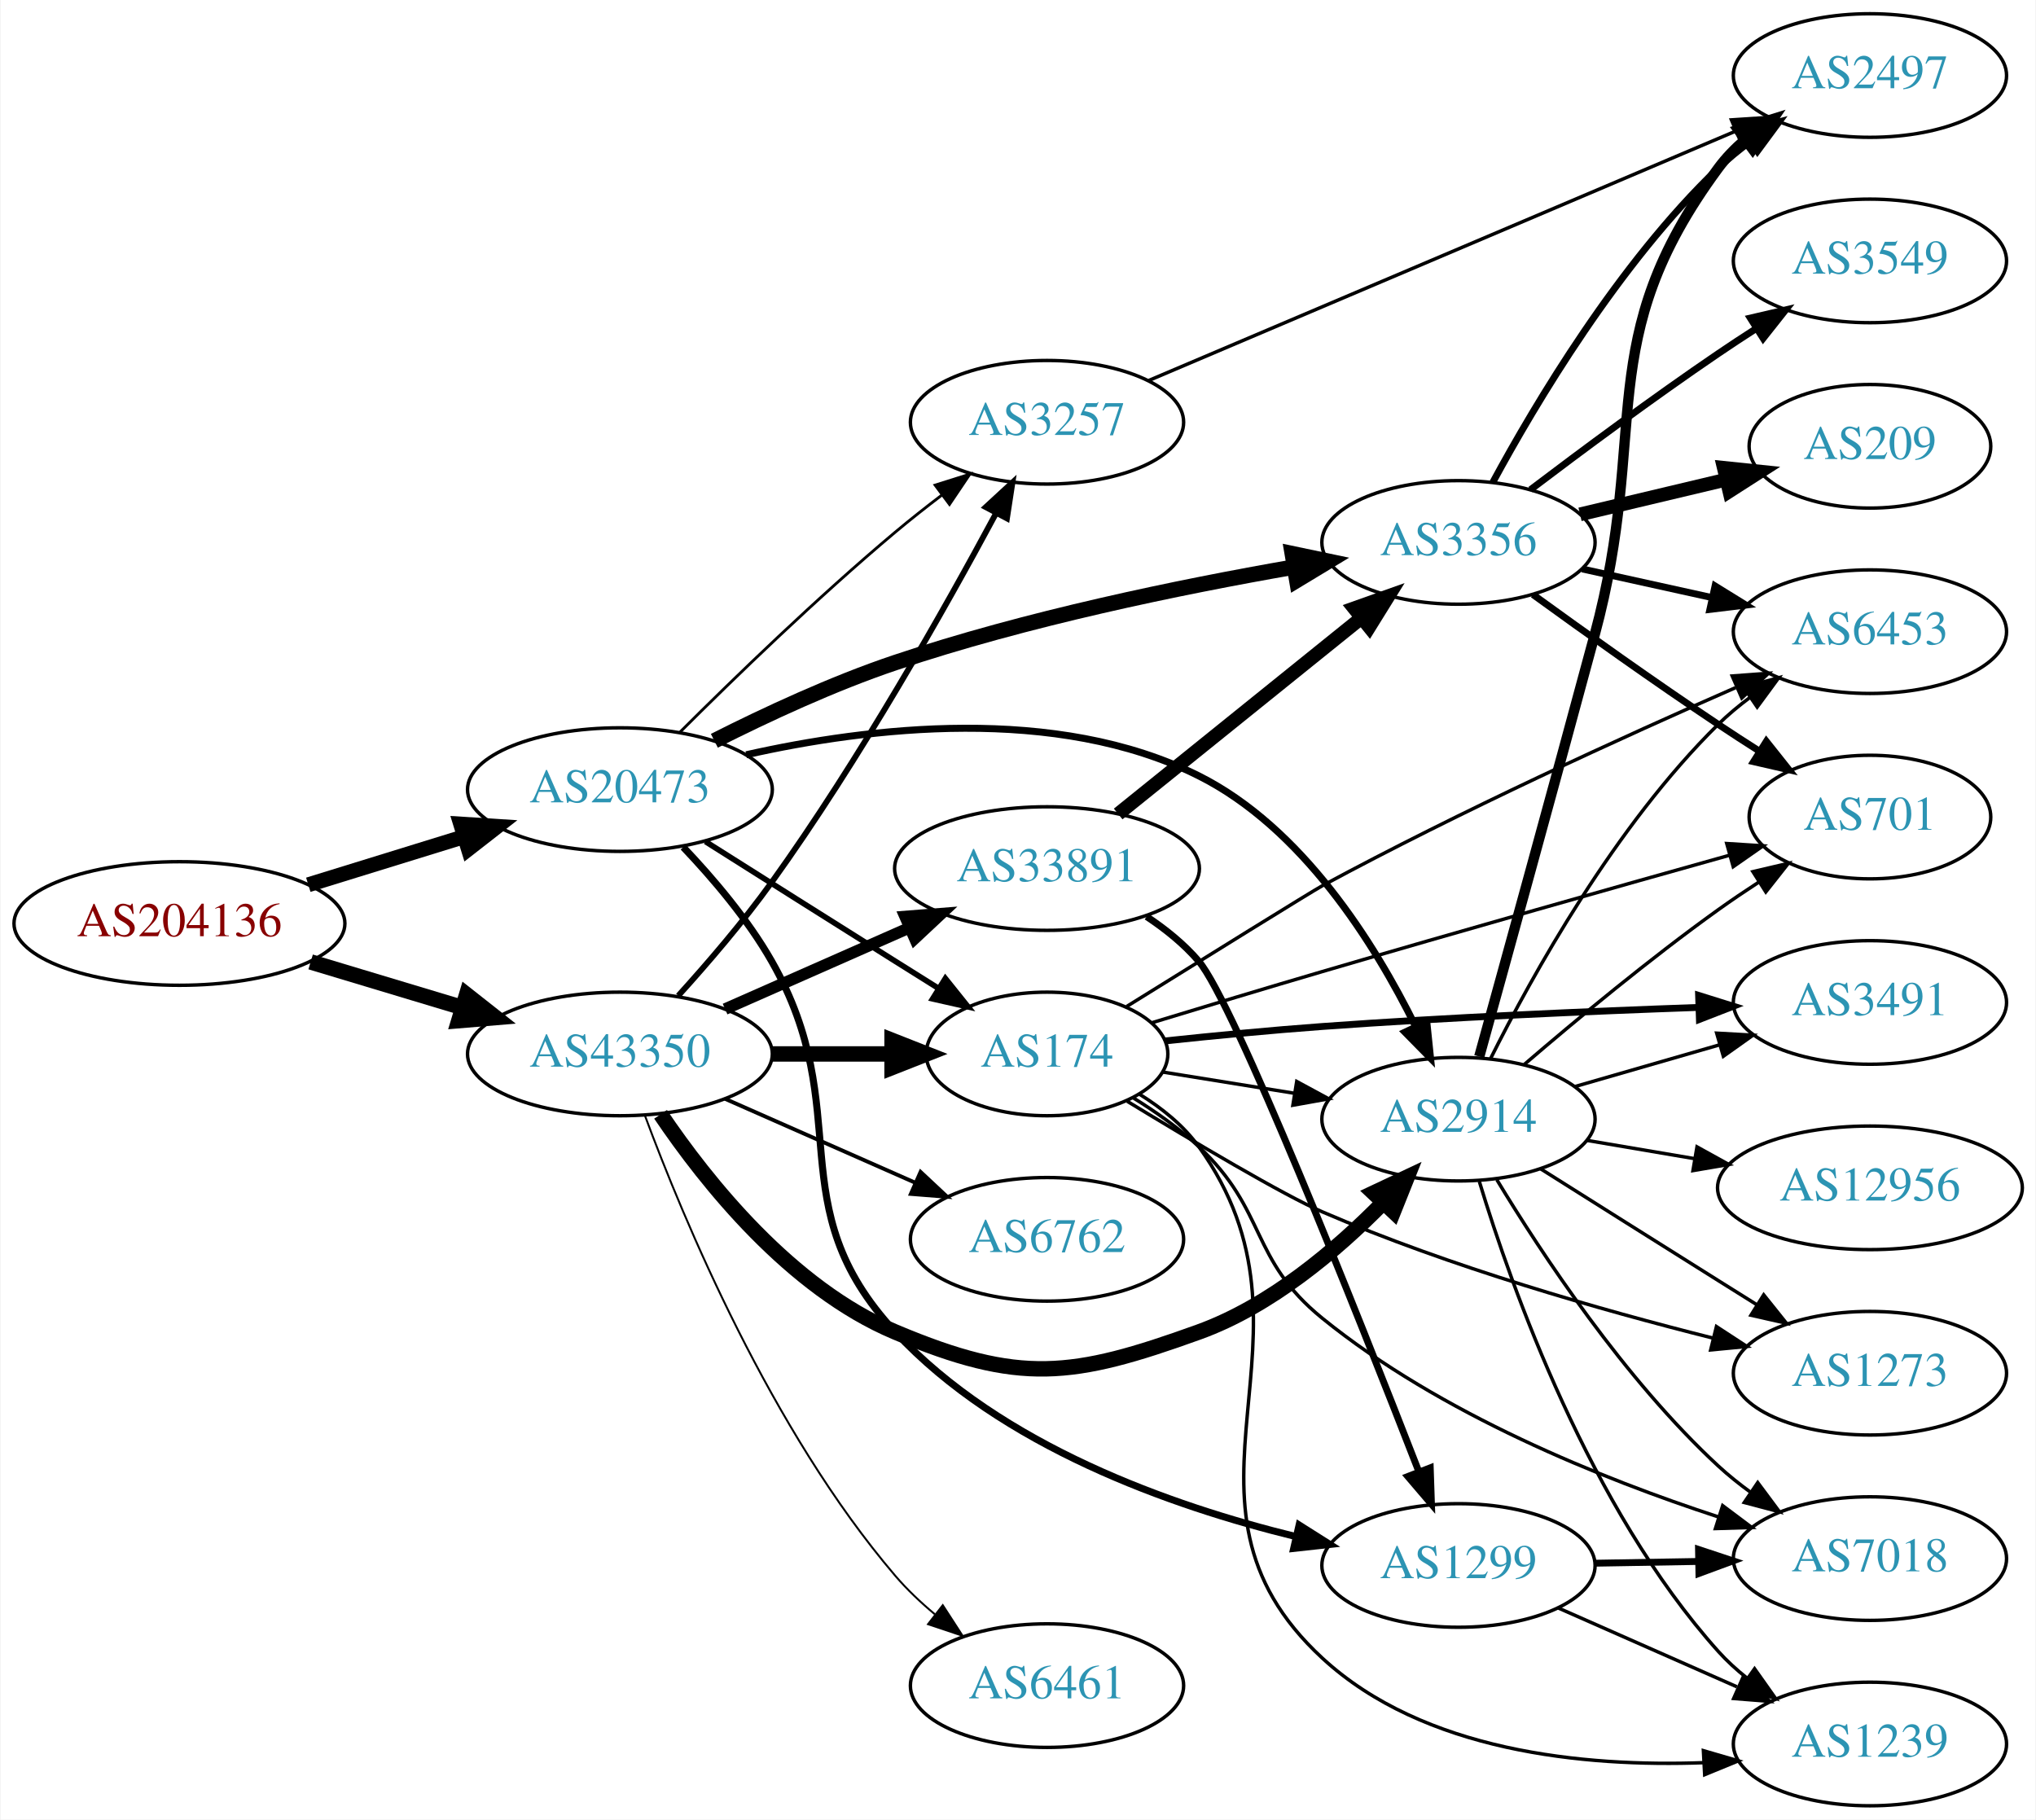
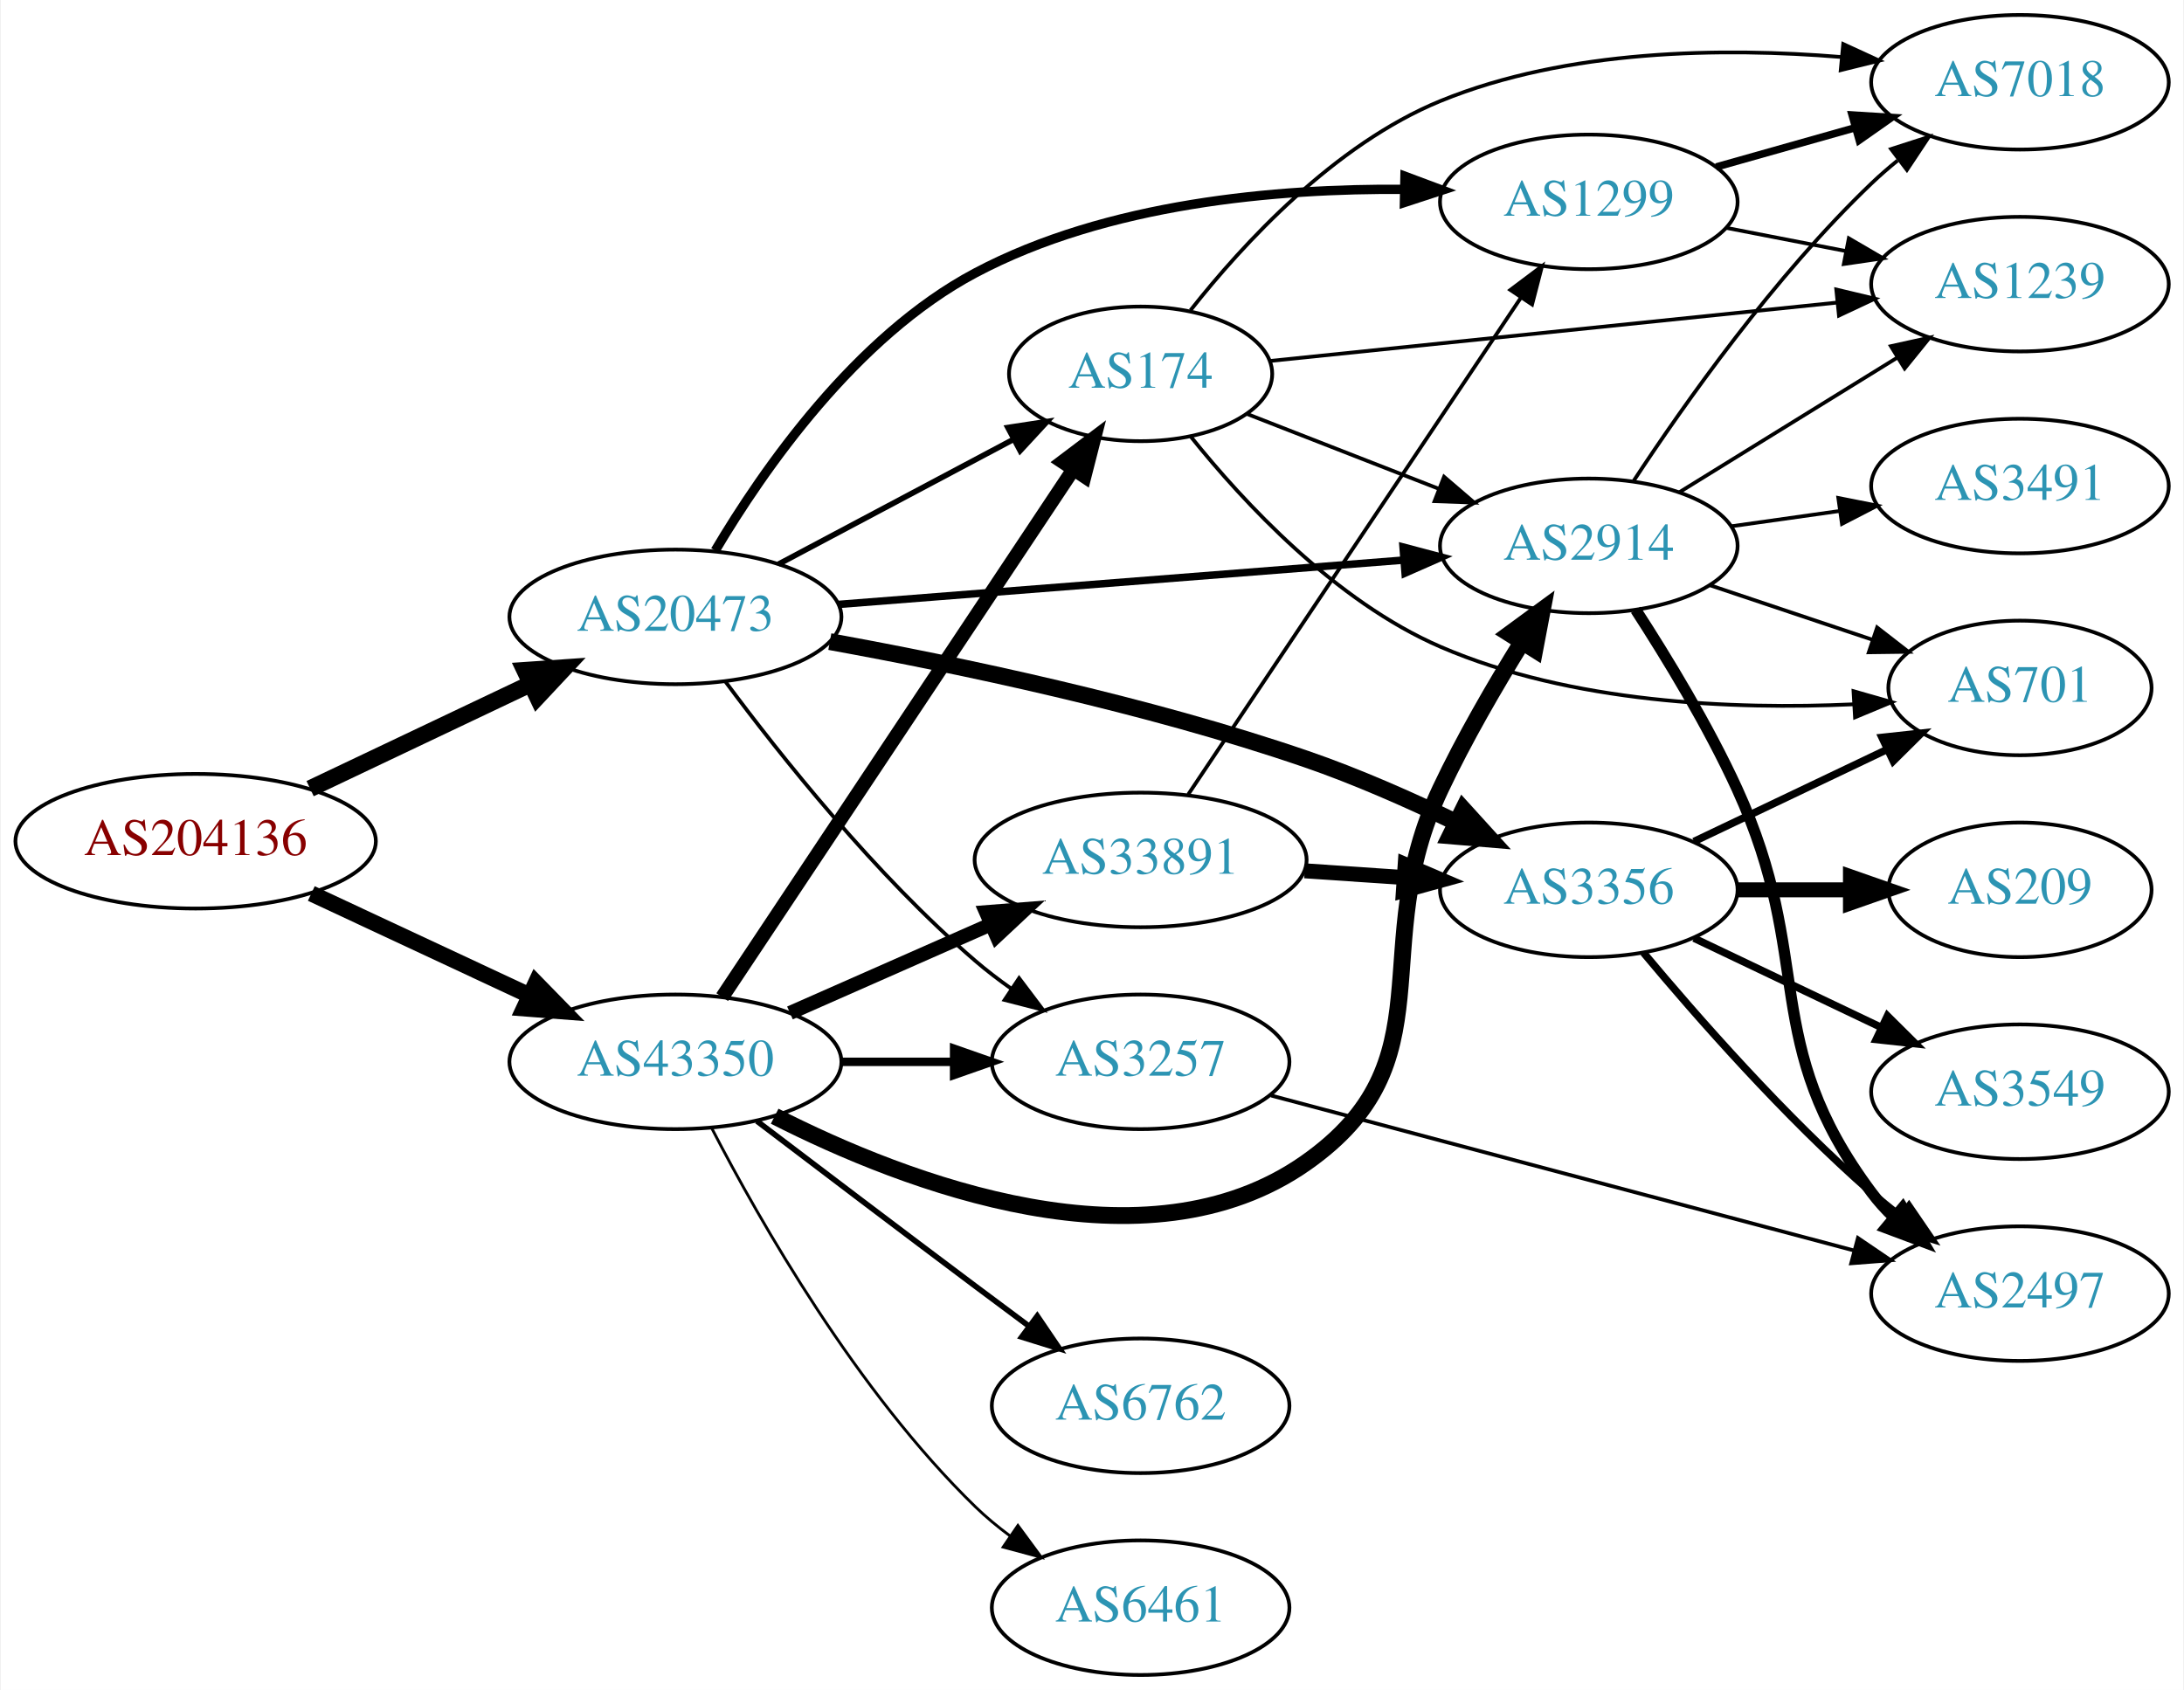
- <svg xmlns="http://www.w3.org/2000/svg" xmlns:xlink="http://www.w3.org/1999/xlink" width="593pt" height="530pt" viewBox="0.00 0.00 592.66 530.00">
-   <g id="graph0" class="graph" transform="scale(1 1) rotate(0) translate(4 526)">
-     <polygon fill="white" stroke="none" points="-4,4 -4,-526 588.661,-526 588.661,4 -4,4" />
+ <svg xmlns="http://www.w3.org/2000/svg" xmlns:xlink="http://www.w3.org/1999/xlink" width="584pt" height="452pt" viewBox="0.00 0.00 583.56 452.00">
+   <g id="graph0" class="graph" transform="scale(1 1) rotate(0) translate(4 448)">
+     <polygon fill="white" stroke="none" points="-4,4 -4,-448 579.562,-448 579.562,4 -4,4" />
    <g id="node1" class="node">
      <g id="a_node1">
        <a xlink:href="/asn/204136" xlink:title="AS204136 ~ SILENT-GHOST-AS [AT]">
-           <ellipse fill="#ffffff" stroke="black" cx="48.096" cy="-257" rx="48.192" ry="18" />
-           <text text-anchor="middle" x="48.096" y="-253.3" font-family="Times,serif" font-size="14.00" fill="#880000">AS204136</text>
+           <ellipse fill="#ffffff" stroke="black" cx="48.096" cy="-223" rx="48.192" ry="18" />
+           <text text-anchor="middle" x="48.096" y="-219.3" font-family="Times,serif" font-size="14.00" fill="#880000">AS204136</text>
        </a>
      </g>
    </g>
    <g id="node2" class="node">
      <g id="a_node2">
        <a xlink:href="/asn/20473" xlink:title="AS20473 ~ Choopa, LLC [US]">
-           <ellipse fill="#ffffff" stroke="black" cx="176.388" cy="-296" rx="44.393" ry="18" />
-           <text text-anchor="middle" x="176.388" y="-292.3" font-family="Times,serif" font-size="14.00" fill="#2c94b3">AS20473</text>
+           <ellipse fill="#ffffff" stroke="black" cx="176.388" cy="-283" rx="44.393" ry="18" />
+           <text text-anchor="middle" x="176.388" y="-279.3" font-family="Times,serif" font-size="14.00" fill="#2c94b3">AS20473</text>
        </a>
      </g>
    </g>
    <g id="edge1" class="edge">
-       <path fill="none" stroke="black" stroke-width="4.339" d="M85.625,-268.28C99.712,-272.631 115.962,-277.649 130.732,-282.21" />
-       <polygon fill="black" stroke="black" stroke-width="4.339" points="130.002,-285.958 140.677,-285.281 132.242,-278.703 130.002,-285.958" />
+       <path fill="none" stroke="black" stroke-width="4.5" d="M78.706,-237.067C96.294,-245.423 118.772,-256.102 137.627,-265.06" />
+       <polygon fill="black" stroke="black" stroke-width="4.5" points="136.11,-268.699 146.832,-269.434 139.49,-261.586 136.11,-268.699" />
    </g>
    <g id="node3" class="node">
      <g id="a_node3">
        <a xlink:href="/asn/43350" xlink:title="AS43350 ~ NForce Entertainment B.V. [NL]">
-           <ellipse fill="#ffffff" stroke="black" cx="176.388" cy="-219" rx="44.393" ry="18" />
-           <text text-anchor="middle" x="176.388" y="-215.3" font-family="Times,serif" font-size="14.00" fill="#2c94b3">AS43350</text>
+           <ellipse fill="#ffffff" stroke="black" cx="176.388" cy="-164" rx="44.393" ry="18" />
+           <text text-anchor="middle" x="176.388" y="-160.3" font-family="Times,serif" font-size="14.00" fill="#2c94b3">AS43350</text>
        </a>
      </g>
    </g>
    <g id="edge2" class="edge">
-       <path fill="none" stroke="black" stroke-width="4.5" d="M86.304,-245.804C100.138,-241.642 115.981,-236.875 130.435,-232.526" />
-       <polygon fill="black" stroke="black" stroke-width="4.5" points="131.735,-236.246 140.177,-229.595 129.466,-228.705 131.735,-236.246" />
+       <path fill="none" stroke="black" stroke-width="4.304" d="M79.025,-209.018C96.497,-200.855 118.712,-190.477 137.408,-181.743" />
+       <polygon fill="black" stroke="black" stroke-width="4.304" points="139.076,-185.121 146.542,-177.476 135.888,-178.296 139.076,-185.121" />
    </g>
    <g id="node4" class="node">
      <g id="a_node4">
-         <a xlink:href="/asn/2914" xlink:title="AS2914 ~ NTT America, Inc. [US]">
-           <ellipse fill="#ffffff" stroke="black" cx="420.622" cy="-200" rx="39.794" ry="18" />
-           <text text-anchor="middle" x="420.622" y="-196.3" font-family="Times,serif" font-size="14.00" fill="#2c94b3">AS2914</text>
+         <a xlink:href="/asn/1299" xlink:title="AS1299 ~ Telia Carrier [EU]">
+           <ellipse fill="#ffffff" stroke="black" cx="420.622" cy="-394" rx="39.794" ry="18" />
+           <text text-anchor="middle" x="420.622" y="-390.3" font-family="Times,serif" font-size="14.00" fill="#2c94b3">AS1299</text>
        </a>
      </g>
    </g>
    <g id="edge3" class="edge">
-       <path fill="none" stroke="black" stroke-width="2.045" d="M213.185,-306.146C248.636,-314.134 303.48,-320.807 344.976,-300 375.103,-284.893 396.18,-251.219 408.081,-227.122" />
-       <polygon fill="black" stroke="black" stroke-width="2.045" points="411.386,-228.32 412.477,-217.781 405.052,-225.339 411.386,-228.32" />
+       <path fill="none" stroke="black" stroke-width="2.5" d="M187.031,-300.726C199.822,-322.316 224.566,-358.003 256.584,-375 291.826,-393.709 337.289,-397.636 371.25,-397.355" />
+       <polygon fill="black" stroke="black" stroke-width="2.5" points="371.471,-400.851 381.396,-397.144 371.326,-393.852 371.471,-400.851" />
    </g>
    <g id="node5" class="node">
      <g id="a_node5">
        <a xlink:href="/asn/3356" xlink:title="AS3356 ~ Level 3 Parent, LLC [US]">
-           <ellipse fill="#ffffff" stroke="black" cx="420.622" cy="-368" rx="39.794" ry="18" />
-           <text text-anchor="middle" x="420.622" y="-364.3" font-family="Times,serif" font-size="14.00" fill="#2c94b3">AS3356</text>
+           <ellipse fill="#ffffff" stroke="black" cx="420.622" cy="-210" rx="39.794" ry="18" />
+           <text text-anchor="middle" x="420.622" y="-206.3" font-family="Times,serif" font-size="14.00" fill="#2c94b3">AS3356</text>
        </a>
      </g>
    </g>
    <g id="edge4" class="edge">
-       <path fill="none" stroke="black" stroke-width="4.5" d="M203.892,-310.22C218.99,-317.849 238.459,-326.908 256.584,-333 294.717,-345.817 339.49,-355.033 372.46,-360.78" />
-       <polygon fill="black" stroke="black" stroke-width="4.5" points="372.208,-364.731 382.726,-362.524 373.527,-356.967 372.208,-364.731" />
+       <path fill="none" stroke="black" stroke-width="4.5" d="M217.678,-276.386C252.053,-270.15 302.509,-259.58 344.976,-245 358.461,-240.37 372.753,-234.045 385.183,-228.044" />
+       <polygon fill="black" stroke="black" stroke-width="4.5" points="387.057,-231.509 394.281,-223.551 383.571,-224.448 387.057,-231.509" />
    </g>
    <g id="node6" class="node">
      <g id="a_node6">
-         <a xlink:href="/asn/174" xlink:title="AS174 ~ Cogent Communications [US]">
-           <ellipse fill="#ffffff" stroke="black" cx="300.78" cy="-219" rx="35.194" ry="18" />
-           <text text-anchor="middle" x="300.78" y="-215.3" font-family="Times,serif" font-size="14.00" fill="#2c94b3">AS174</text>
+         <a xlink:href="/asn/2914" xlink:title="AS2914 ~ NTT America, Inc. [US]">
+           <ellipse fill="#ffffff" stroke="black" cx="420.622" cy="-302" rx="39.794" ry="18" />
+           <text text-anchor="middle" x="420.622" y="-298.3" font-family="Times,serif" font-size="14.00" fill="#2c94b3">AS2914</text>
        </a>
      </g>
    </g>
    <g id="edge5" class="edge">
-       <path fill="none" stroke="black" stroke-width="1.636" d="M201.283,-280.875C216.988,-270.943 237.996,-257.677 256.584,-246 260.674,-243.43 264.986,-240.728 269.238,-238.066" />
-       <polygon fill="black" stroke="black" stroke-width="1.636" points="271.17,-240.986 277.793,-232.716 267.458,-235.051 271.17,-240.986" />
+       <path fill="none" stroke="black" stroke-width="2" d="M219.859,-286.331C262.066,-289.642 326.722,-294.713 370.971,-298.184" />
+       <polygon fill="black" stroke="black" stroke-width="2" points="370.955,-301.693 381.198,-298.986 371.502,-294.715 370.955,-301.693" />
    </g>
    <g id="node7" class="node">
      <g id="a_node7">
-         <a xlink:href="/asn/1299" xlink:title="AS1299 ~ Telia Carrier [EU]">
-           <ellipse fill="#ffffff" stroke="black" cx="420.622" cy="-70" rx="39.794" ry="18" />
-           <text text-anchor="middle" x="420.622" y="-66.3" font-family="Times,serif" font-size="14.00" fill="#2c94b3">AS1299</text>
+         <a xlink:href="/asn/174" xlink:title="AS174 ~ Cogent Communications [US]">
+           <ellipse fill="#ffffff" stroke="black" cx="300.78" cy="-348" rx="35.194" ry="18" />
+           <text text-anchor="middle" x="300.78" y="-344.3" font-family="Times,serif" font-size="14.00" fill="#2c94b3">AS174</text>
        </a>
      </g>
    </g>
    <g id="edge6" class="edge">
-       <path fill="none" stroke="black" stroke-width="2.045" d="M194.816,-279.243C203.53,-270.091 213.665,-258.165 220.584,-246 245.598,-202.02 222.143,-175.066 256.584,-138 287.401,-104.834 336.89,-87.307 373.27,-78.41" />
-       <polygon fill="black" stroke="black" stroke-width="2.045" points="374.203,-81.787 383.157,-76.124 372.626,-74.967 374.203,-81.787" />
+       <path fill="none" stroke="black" stroke-width="1.5" d="M203.945,-297.104C222.396,-306.903 247.111,-320.028 266.82,-330.496" />
+       <polygon fill="black" stroke="black" stroke-width="1.5" points="265.29,-333.646 275.763,-335.245 268.573,-327.464 265.29,-333.646" />
    </g>
    <g id="node8" class="node">
      <g id="a_node8">
        <a xlink:href="/asn/3257" xlink:title="AS3257 ~ GTT [DE]">
-           <ellipse fill="#ffffff" stroke="black" cx="300.78" cy="-403" rx="39.794" ry="18" />
-           <text text-anchor="middle" x="300.78" y="-399.3" font-family="Times,serif" font-size="14.00" fill="#2c94b3">AS3257</text>
+           <ellipse fill="#ffffff" stroke="black" cx="300.78" cy="-164" rx="39.794" ry="18" />
+           <text text-anchor="middle" x="300.78" y="-160.3" font-family="Times,serif" font-size="14.00" fill="#2c94b3">AS3257</text>
        </a>
      </g>
    </g>
    <g id="edge7" class="edge">
-       <path fill="none" stroke="black" stroke-width="0.818" d="M193.839,-312.702C209.492,-328.319 233.95,-352.017 256.584,-371 260.874,-374.598 265.526,-378.268 270.135,-381.777" />
-       <polygon fill="black" stroke="black" stroke-width="0.818" points="268.189,-384.693 278.296,-387.872 272.378,-379.084 268.189,-384.693" />
-     </g>
-     <g id="edge33" class="edge">
-       <path fill="none" stroke="black" stroke-width="4.5" d="M188.232,-201.41C201.54,-181.695 226.13,-150.816 256.584,-138 292.793,-122.762 308.026,-124.656 344.976,-138 365.832,-145.532 384.975,-161.709 398.653,-175.65" />
-       <polygon fill="black" stroke="black" stroke-width="4.5" points="395.943,-178.516 405.666,-183.096 401.676,-173.117 395.943,-178.516" />
-     </g>
-     <g id="edge31" class="edge">
-       <path fill="none" stroke="black" stroke-width="4.5" d="M220.883,-219C232.141,-219 244.273,-219 255.566,-219" />
-       <polygon fill="black" stroke="black" stroke-width="4.5" points="255.654,-222.938 265.654,-219 255.654,-215.063 255.654,-222.938" />
-     </g>
-     <g id="edge35" class="edge">
-       <path fill="none" stroke="black" stroke-width="1.688" d="M193.376,-235.958C201.888,-245.357 212.282,-257.449 220.584,-269 246.118,-304.529 271.032,-348.718 285.897,-376.4" />
-       <polygon fill="black" stroke="black" stroke-width="1.688" points="282.932,-378.279 290.72,-385.462 289.111,-374.99 282.932,-378.279" />
-     </g>
-     <g id="node19" class="node">
-       <g id="a_node19">
+       <path fill="none" stroke="black" d="M189.765,-265.685C204.313,-246.09 229.878,-213.924 256.584,-191 259.593,-188.417 262.873,-185.91 266.238,-183.533" />
+       <polygon fill="black" stroke="black" points="268.284,-186.375 274.666,-177.918 264.404,-180.549 268.284,-186.375" />
+     </g>
+     <g id="edge23" class="edge">
+       <path fill="none" stroke="black" stroke-width="4.5" d="M202.925,-149.456C238.162,-131.533 302.179,-106.921 344.976,-137 383.622,-164.162 360.814,-194.282 380.976,-237 387.255,-250.303 395.44,-264.413 402.661,-276.075" />
+       <polygon fill="black" stroke="black" stroke-width="4.5" points="399.525,-278.483 408.19,-284.84 406.186,-274.282 399.525,-278.483" />
+     </g>
+     <g id="edge27" class="edge">
+       <path fill="none" stroke="black" stroke-width="3.75" d="M188.902,-181.31C210.553,-213.859 257.422,-284.322 282.737,-322.378" />
+       <polygon fill="black" stroke="black" stroke-width="3.75" points="279.932,-324.482 288.385,-330.87 285.761,-320.605 279.932,-324.482" />
+     </g>
+     <g id="edge25" class="edge">
+       <path fill="none" stroke="black" stroke-width="2.25" d="M220.883,-164C230.572,-164 240.909,-164 250.802,-164" />
+       <polygon fill="black" stroke="black" stroke-width="2.25" points="250.904,-167.5 260.904,-164 250.904,-160.5 250.904,-167.5" />
+     </g>
+     <g id="node16" class="node">
+       <g id="a_node16">
        <a xlink:href="/asn/6461" xlink:title="AS6461 ~ Zayo Bandwidth [US]">
-           <ellipse fill="#ffffff" stroke="black" cx="300.78" cy="-35" rx="39.794" ry="18" />
-           <text text-anchor="middle" x="300.78" y="-31.3" font-family="Times,serif" font-size="14.00" fill="#2c94b3">AS6461</text>
-         </a>
-       </g>
-     </g>
-     <g id="edge30" class="edge">
-       <path fill="none" stroke="black" stroke-width="0.562" d="M183.671,-201.048C194.847,-170.915 220.45,-109.315 256.584,-67 259.981,-63.021 263.963,-59.25 268.109,-55.787" />
-       <polygon fill="black" stroke="black" stroke-width="0.562" points="270.417,-58.426 276.175,-49.533 266.128,-52.894 270.417,-58.426" />
-     </g>
-     <g id="node20" class="node">
-       <g id="a_node20">
+           <ellipse fill="#ffffff" stroke="black" cx="300.78" cy="-18" rx="39.794" ry="18" />
+           <text text-anchor="middle" x="300.78" y="-14.3" font-family="Times,serif" font-size="14.00" fill="#2c94b3">AS6461</text>
+         </a>
+       </g>
+     </g>
+     <g id="edge24" class="edge">
+       <path fill="none" stroke="black" stroke-width="0.75" d="M186.141,-146.164C198.991,-121.292 224.905,-75.786 256.584,-45 259.428,-42.236 262.601,-39.612 265.9,-37.163" />
+       <polygon fill="black" stroke="black" stroke-width="0.75" points="267.966,-39.991 274.248,-31.459 264.017,-34.212 267.966,-39.991" />
+     </g>
+     <g id="node17" class="node">
+       <g id="a_node17">
+         <a xlink:href="/asn/6762" xlink:title="AS6762 ~ TELECOM ITALIA SPARKLE S.p.A. [IT]">
+           <ellipse fill="#ffffff" stroke="black" cx="300.78" cy="-72" rx="39.794" ry="18" />
+           <text text-anchor="middle" x="300.78" y="-68.3" font-family="Times,serif" font-size="14.00" fill="#2c94b3">AS6762</text>
+         </a>
+       </g>
+     </g>
+     <g id="edge26" class="edge">
+       <path fill="none" stroke="black" stroke-width="1.5" d="M198.184,-148.148C214.131,-136.016 236.704,-118.893 256.584,-104 261.159,-100.573 266.017,-96.953 270.762,-93.43" />
+       <polygon fill="black" stroke="black" stroke-width="1.5" points="273.143,-96.022 279.093,-87.255 268.975,-90.398 273.143,-96.022" />
+     </g>
+     <g id="node18" class="node">
+       <g id="a_node18">
        <a xlink:href="/asn/33891" xlink:title="AS33891 ~ CORE-BACKBONE GMBH GLOBAL NETWORK [DE]">
-           <ellipse fill="#ffffff" stroke="black" cx="300.78" cy="-273" rx="44.393" ry="18" />
-           <text text-anchor="middle" x="300.78" y="-269.3" font-family="Times,serif" font-size="14.00" fill="#2c94b3">AS33891</text>
-         </a>
-       </g>
-     </g>
-     <g id="edge32" class="edge">
-       <path fill="none" stroke="black" stroke-width="3.375" d="M207.015,-232.072C223.132,-239.183 243.272,-248.069 260.664,-255.742" />
-       <polygon fill="black" stroke="black" stroke-width="3.375" points="259.439,-259.027 270.001,-259.861 262.264,-252.622 259.439,-259.027" />
-     </g>
-     <g id="node21" class="node">
-       <g id="a_node21">
-         <a xlink:href="/asn/6762" xlink:title="AS6762 ~ TELECOM ITALIA SPARKLE S.p.A. [IT]">
-           <ellipse fill="#ffffff" stroke="black" cx="300.78" cy="-165" rx="39.794" ry="18" />
-           <text text-anchor="middle" x="300.78" y="-161.3" font-family="Times,serif" font-size="14.00" fill="#2c94b3">AS6762</text>
-         </a>
-       </g>
-     </g>
-     <g id="edge34" class="edge">
-       <path fill="none" stroke="black" stroke-width="1.125" d="M207.015,-205.928C223.61,-198.607 244.469,-189.403 262.203,-181.579" />
-       <polygon fill="black" stroke="black" stroke-width="1.125" points="263.95,-184.634 271.686,-177.395 261.124,-178.23 263.95,-184.634" />
+           <ellipse fill="#ffffff" stroke="black" cx="300.78" cy="-218" rx="44.393" ry="18" />
+           <text text-anchor="middle" x="300.78" y="-214.3" font-family="Times,serif" font-size="14.00" fill="#2c94b3">AS33891</text>
+         </a>
+       </g>
+     </g>
+     <g id="edge28" class="edge">
+       <path fill="none" stroke="black" stroke-width="3.75" d="M207.015,-177.072C223.132,-184.183 243.272,-193.069 260.664,-200.742" />
+       <polygon fill="black" stroke="black" stroke-width="3.75" points="259.439,-204.027 270.001,-204.861 262.264,-197.622 259.439,-204.027" />
+     </g>
+     <g id="node13" class="node">
+       <g id="a_node13">
+         <a xlink:href="/asn/1239" xlink:title="AS1239 ~ Sprint [US]">
+           <ellipse fill="#ffffff" stroke="black" cx="535.915" cy="-372" rx="39.794" ry="18" />
+           <text text-anchor="middle" x="535.915" y="-368.3" font-family="Times,serif" font-size="14.00" fill="#2c94b3">AS1239</text>
+         </a>
+       </g>
+     </g>
+     <g id="edge18" class="edge">
+       <path fill="none" stroke="black" d="M457.469,-387.039C467.589,-385.074 478.738,-382.909 489.347,-380.849" />
+       <polygon fill="black" stroke="black" points="490.152,-384.258 499.302,-378.916 488.818,-377.386 490.152,-384.258" />
+     </g>
+     <g id="node15" class="node">
+       <g id="a_node15">
+         <a xlink:href="/asn/7018" xlink:title="AS7018 ~ AT&amp;T Services, Inc. [US]">
+           <ellipse fill="#ffffff" stroke="black" cx="535.915" cy="-426" rx="39.794" ry="18" />
+           <text text-anchor="middle" x="535.915" y="-422.3" font-family="Times,serif" font-size="14.00" fill="#2c94b3">AS7018</text>
+         </a>
+       </g>
+     </g>
+     <g id="edge17" class="edge">
+       <path fill="none" stroke="black" stroke-width="2" d="M454.696,-403.342C466.343,-406.631 479.608,-410.378 491.951,-413.865" />
+       <polygon fill="black" stroke="black" stroke-width="2" points="491.03,-417.241 501.604,-416.591 492.932,-410.505 491.03,-417.241" />
+     </g>
+     <g id="node9" class="node">
+       <g id="a_node9">
+         <a xlink:href="/asn/701" xlink:title="AS701 ~ UUNET [US]">
+           <ellipse fill="#ffffff" stroke="black" cx="535.915" cy="-264" rx="35.194" ry="18" />
+           <text text-anchor="middle" x="535.915" y="-260.3" font-family="Times,serif" font-size="14.00" fill="#2c94b3">AS701</text>
+         </a>
+       </g>
+     </g>
+     <g id="edge8" class="edge">
+       <path fill="none" stroke="black" stroke-width="2" d="M448.759,-222.934C464.19,-230.29 483.676,-239.577 500.211,-247.459" />
+       <polygon fill="black" stroke="black" stroke-width="2" points="499.02,-250.768 509.553,-251.911 502.032,-244.449 499.02,-250.768" />
+     </g>
+     <g id="node10" class="node">
+       <g id="a_node10">
+         <a xlink:href="/asn/209" xlink:title="AS209 ~ CenturyLink Communications, LLC [US]">
+           <ellipse fill="#ffffff" stroke="black" cx="535.915" cy="-210" rx="35.194" ry="18" />
+           <text text-anchor="middle" x="535.915" y="-206.3" font-family="Times,serif" font-size="14.00" fill="#2c94b3">AS209</text>
+         </a>
+       </g>
+     </g>
+     <g id="edge9" class="edge">
+       <path fill="none" stroke="black" stroke-width="4" d="M460.294,-210C470,-210 480.491,-210 490.453,-210" />
+       <polygon fill="black" stroke="black" stroke-width="4" points="490.59,-213.5 500.59,-210 490.59,-206.5 490.59,-213.5" />
    </g>
    <g id="node11" class="node">
      <g id="a_node11">
-         <a xlink:href="/asn/6453" xlink:title="AS6453 ~ TATA COMMUNICATIONS (AMERICA) INC [US]">
-           <ellipse fill="#ffffff" stroke="black" cx="540.465" cy="-342" rx="39.794" ry="18" />
-           <text text-anchor="middle" x="540.465" y="-338.3" font-family="Times,serif" font-size="14.00" fill="#2c94b3">AS6453</text>
-         </a>
-       </g>
-     </g>
-     <g id="edge19" class="edge">
-       <path fill="none" stroke="black" d="M429.977,-217.657C442.042,-241.797 466.224,-285.465 496.269,-315 499.097,-317.78 502.26,-320.415 505.553,-322.87" />
-       <polygon fill="black" stroke="black" points="503.665,-325.818 513.893,-328.582 507.62,-320.043 503.665,-325.818" />
+         <a xlink:href="/asn/3549" xlink:title="AS3549 ~ Level 3 Parent, LLC [US]">
+           <ellipse fill="#ffffff" stroke="black" cx="535.915" cy="-156" rx="39.794" ry="18" />
+           <text text-anchor="middle" x="535.915" y="-152.3" font-family="Times,serif" font-size="14.00" fill="#2c94b3">AS3549</text>
+         </a>
+       </g>
+     </g>
+     <g id="edge10" class="edge">
+       <path fill="none" stroke="black" stroke-width="2" d="M448.759,-197.066C463.753,-189.919 482.574,-180.948 498.797,-173.215" />
+       <polygon fill="black" stroke="black" stroke-width="2" points="500.479,-176.291 508,-168.829 497.467,-169.972 500.479,-176.291" />
    </g>
    <g id="node12" class="node">
      <g id="a_node12">
-         <a xlink:href="/asn/701" xlink:title="AS701 ~ UUNET [US]">
-           <ellipse fill="#ffffff" stroke="black" cx="540.465" cy="-288" rx="35.194" ry="18" />
-           <text text-anchor="middle" x="540.465" y="-284.3" font-family="Times,serif" font-size="14.00" fill="#2c94b3">AS701</text>
-         </a>
-       </g>
-     </g>
-     <g id="edge17" class="edge">
-       <path fill="none" stroke="black" d="M439.821,-215.964C454.628,-228.682 476.272,-246.667 496.269,-261 500.009,-263.681 504.013,-266.387 508.019,-268.998" />
-       <polygon fill="black" stroke="black" points="506.376,-272.1 516.692,-274.514 510.132,-266.194 506.376,-272.1" />
-     </g>
-     <g id="node13" class="node">
-       <g id="a_node13">
        <a xlink:href="/asn/2497" xlink:title="AS2497 ~ Internet Initiative Japan Inc. [JP]">
-           <ellipse fill="#ffffff" stroke="black" cx="540.465" cy="-504" rx="39.794" ry="18" />
-           <text text-anchor="middle" x="540.465" y="-500.3" font-family="Times,serif" font-size="14.00" fill="#2c94b3">AS2497</text>
-         </a>
-       </g>
+           <ellipse fill="#ffffff" stroke="black" cx="535.915" cy="-102" rx="39.794" ry="18" />
+           <text text-anchor="middle" x="535.915" y="-98.3" font-family="Times,serif" font-size="14.00" fill="#2c94b3">AS2497</text>
+         </a>
+       </g>
+     </g>
+     <g id="edge11" class="edge">
+       <path fill="none" stroke="black" stroke-width="2" d="M435.252,-193.183C449.535,-176.071 473.081,-149.255 496.269,-129 498.734,-126.846 501.373,-124.706 504.07,-122.628" />
+       <polygon fill="black" stroke="black" stroke-width="2" points="506.244,-125.375 512.225,-116.63 502.095,-119.736 506.244,-125.375" />
+     </g>
+     <g id="edge15" class="edge">
+       <path fill="none" stroke="black" d="M452.88,-291.516C466.397,-286.982 482.345,-281.633 496.569,-276.862" />
+       <polygon fill="black" stroke="black" points="497.722,-280.167 506.09,-273.668 495.496,-273.53 497.722,-280.167" />
+     </g>
+     <g id="edge12" class="edge">
+       <path fill="none" stroke="black" stroke-width="3" d="M433.174,-284.896C441.47,-272.098 452.513,-253.953 460.269,-237 481.319,-190.99 465.997,-169.542 496.269,-129 498.013,-126.664 500.021,-124.455 502.184,-122.383" />
+       <polygon fill="black" stroke="black" stroke-width="3" points="504.543,-124.973 509.984,-115.882 500.062,-119.595 504.543,-124.973" />
    </g>
    <g id="edge13" class="edge">
-       <path fill="none" stroke="black" stroke-width="3" d="M426.676,-218.238C434.106,-245.099 448.385,-296.885 460.269,-341 476.533,-401.374 459.156,-426.679 496.269,-477 498.5,-480.025 501.18,-482.79 504.1,-485.297" />
-       <polygon fill="black" stroke="black" stroke-width="3" points="502.125,-488.19 512.242,-491.336 506.295,-482.568 502.125,-488.19" />
+       <path fill="none" stroke="black" d="M444.822,-316.334C461.623,-326.715 484.541,-340.875 503.056,-352.315" />
+       <polygon fill="black" stroke="black" points="501.399,-355.406 511.746,-357.685 505.079,-349.451 501.399,-355.406" />
    </g>
    <g id="node14" class="node">
      <g id="a_node14">
        <a xlink:href="/asn/3491" xlink:title="AS3491 ~ PCCW Global, Inc. [US]">
-           <ellipse fill="#ffffff" stroke="black" cx="540.465" cy="-234" rx="39.794" ry="18" />
-           <text text-anchor="middle" x="540.465" y="-230.3" font-family="Times,serif" font-size="14.00" fill="#2c94b3">AS3491</text>
+           <ellipse fill="#ffffff" stroke="black" cx="535.915" cy="-318" rx="39.794" ry="18" />
+           <text text-anchor="middle" x="535.915" y="-314.3" font-family="Times,serif" font-size="14.00" fill="#2c94b3">AS3491</text>
        </a>
      </g>
    </g>
    <g id="edge14" class="edge">
-       <path fill="none" stroke="black" d="M454.448,-209.471C467.491,-213.234 482.671,-217.614 496.566,-221.623" />
-       <polygon fill="black" stroke="black" points="495.828,-225.053 506.406,-224.462 497.769,-218.327 495.828,-225.053" />
-     </g>
-     <g id="node15" class="node">
-       <g id="a_node15">
-         <a xlink:href="/asn/7018" xlink:title="AS7018 ~ AT&amp;T Services, Inc. [US]">
-           <ellipse fill="#ffffff" stroke="black" cx="540.465" cy="-72" rx="39.794" ry="18" />
-           <text text-anchor="middle" x="540.465" y="-68.3" font-family="Times,serif" font-size="14.00" fill="#2c94b3">AS7018</text>
-         </a>
-       </g>
-     </g>
-     <g id="edge15" class="edge">
-       <path fill="none" stroke="black" d="M431.793,-182.364C444.787,-160.878 468.899,-124.319 496.269,-99 499.18,-96.307 502.397,-93.729 505.723,-91.308" />
-       <polygon fill="black" stroke="black" points="507.781,-94.141 514.103,-85.639 503.859,-88.343 507.781,-94.141" />
-     </g>
-     <g id="node16" class="node">
-       <g id="a_node16">
-         <a xlink:href="/asn/1239" xlink:title="AS1239 ~ Sprint [US]">
-           <ellipse fill="#ffffff" stroke="black" cx="540.465" cy="-18" rx="39.794" ry="18" />
-           <text text-anchor="middle" x="540.465" y="-14.3" font-family="Times,serif" font-size="14.00" fill="#2c94b3">AS1239</text>
-         </a>
-       </g>
+       <path fill="none" stroke="black" d="M458.719,-307.239C468.01,-308.551 478.102,-309.976 487.809,-311.347" />
+       <polygon fill="black" stroke="black" points="487.344,-314.816 497.736,-312.749 488.323,-307.885 487.344,-314.816" />
    </g>
    <g id="edge16" class="edge">
-       <path fill="none" stroke="black" d="M426.694,-181.854C436.108,-150.812 458.803,-86.824 496.269,-45 498.777,-42.2 501.642,-39.586 504.678,-37.173" />
-       <polygon fill="black" stroke="black" points="506.862,-39.914 512.981,-31.265 502.804,-34.211 506.862,-39.914" />
-     </g>
-     <g id="node17" class="node">
-       <g id="a_node17">
-         <a xlink:href="/asn/12956" xlink:title="AS12956 ~ TELXIUS [ES]">
-           <ellipse fill="#ffffff" stroke="black" cx="540.465" cy="-180" rx="44.393" ry="18" />
-           <text text-anchor="middle" x="540.465" y="-176.3" font-family="Times,serif" font-size="14.00" fill="#2c94b3">AS12956</text>
-         </a>
-       </g>
-     </g>
-     <g id="edge18" class="edge">
-       <path fill="none" stroke="black" d="M457.94,-193.836C467.883,-192.149 478.837,-190.29 489.402,-188.497" />
-       <polygon fill="black" stroke="black" points="490.094,-191.929 499.367,-186.805 488.922,-185.028 490.094,-191.929" />
-     </g>
-     <g id="node18" class="node">
-       <g id="a_node18">
-         <a xlink:href="/asn/1273" xlink:title="AS1273 ~ Vodafone Group PLC [EU]">
-           <ellipse fill="#ffffff" stroke="black" cx="540.465" cy="-126" rx="39.794" ry="18" />
-           <text text-anchor="middle" x="540.465" y="-122.3" font-family="Times,serif" font-size="14.00" fill="#2c94b3">AS1273</text>
-         </a>
-       </g>
+       <path fill="none" stroke="black" d="M432.627,-319.401C446.085,-339.869 470.297,-374.198 496.269,-399 498.433,-401.067 500.767,-403.094 503.179,-405.051" />
+       <polygon fill="black" stroke="black" points="501.458,-408.138 511.542,-411.387 505.685,-402.558 501.458,-408.138" />
+     </g>
+     <g id="edge21" class="edge">
+       <path fill="none" stroke="black" d="M329.111,-337.331C344.344,-331.385 363.575,-323.878 380.389,-317.315" />
+       <polygon fill="black" stroke="black" points="381.919,-320.475 389.962,-313.578 379.374,-313.954 381.919,-320.475" />
    </g>
    <g id="edge20" class="edge">
-       <path fill="none" stroke="black" d="M444.479,-185.581C459.248,-176.272 478.885,-163.905 496.269,-153 499.893,-150.726 503.69,-148.348 507.465,-145.986" />
-       <polygon fill="black" stroke="black" points="509.519,-148.829 516.141,-140.559 505.807,-142.894 509.519,-148.829" />
-     </g>
-     <g id="node9" class="node">
-       <g id="a_node9">
-         <a xlink:href="/asn/3549" xlink:title="AS3549 ~ Level 3 Parent, LLC [US]">
-           <ellipse fill="#ffffff" stroke="black" cx="540.465" cy="-450" rx="39.794" ry="18" />
-           <text text-anchor="middle" x="540.465" y="-446.3" font-family="Times,serif" font-size="14.00" fill="#2c94b3">AS3549</text>
-         </a>
-       </g>
-     </g>
-     <g id="edge8" class="edge">
-       <path fill="none" stroke="black" stroke-width="2" d="M441.599,-383.364C456.463,-394.636 477.362,-410.153 496.269,-423 499.807,-425.404 503.551,-427.864 507.296,-430.273" />
-       <polygon fill="black" stroke="black" stroke-width="2" points="505.62,-433.354 515.94,-435.749 509.366,-427.441 505.62,-433.354" />
-     </g>
-     <g id="node10" class="node">
-       <g id="a_node10">
-         <a xlink:href="/asn/209" xlink:title="AS209 ~ CenturyLink Communications, LLC [US]">
-           <ellipse fill="#ffffff" stroke="black" cx="540.465" cy="-396" rx="35.194" ry="18" />
-           <text text-anchor="middle" x="540.465" y="-392.3" font-family="Times,serif" font-size="14.00" fill="#2c94b3">AS209</text>
-         </a>
-       </g>
-     </g>
-     <g id="edge9" class="edge">
-       <path fill="none" stroke="black" stroke-width="4" d="M456.024,-376.174C469.363,-379.343 484.742,-382.998 498.635,-386.299" />
-       <polygon fill="black" stroke="black" stroke-width="4" points="497.9,-389.721 508.438,-388.628 499.518,-382.911 497.9,-389.721" />
-     </g>
-     <g id="edge10" class="edge">
-       <path fill="none" stroke="black" stroke-width="2" d="M456.66,-360.27C468.544,-357.647 481.99,-354.681 494.536,-351.913" />
-       <polygon fill="black" stroke="black" stroke-width="2" points="495.348,-355.318 504.359,-349.746 493.839,-348.482 495.348,-355.318" />
-     </g>
-     <g id="edge11" class="edge">
-       <path fill="none" stroke="black" stroke-width="2" d="M442.308,-352.819C457.166,-342.037 477.755,-327.343 496.269,-315 500.097,-312.447 504.154,-309.817 508.188,-307.246" />
-       <polygon fill="black" stroke="black" stroke-width="2" points="510.291,-310.058 516.885,-301.766 506.559,-304.136 510.291,-310.058" />
-     </g>
-     <g id="edge12" class="edge">
-       <path fill="none" stroke="black" stroke-width="2" d="M430.612,-385.488C443.054,-408.484 467.3,-449.218 496.269,-477 499.131,-479.745 502.316,-482.357 505.623,-484.798" />
-       <polygon fill="black" stroke="black" stroke-width="2" points="503.745,-487.753 513.979,-490.493 507.687,-481.969 503.745,-487.753" />
-     </g>
-     <g id="edge25" class="edge">
-       <path fill="none" stroke="black" d="M334.605,-213.707C346.428,-211.801 360.006,-209.612 372.791,-207.551" />
-       <polygon fill="black" stroke="black" points="373.511,-210.98 382.826,-205.933 372.396,-204.069 373.511,-210.98" />
-     </g>
-     <g id="edge28" class="edge">
-       <path fill="none" stroke="black" d="M323.983,-232.826C346.378,-246.758 378.06,-266.424 380.976,-268 421.166,-289.719 468.852,-311.466 501.345,-325.708" />
-       <polygon fill="black" stroke="black" points="500.35,-329.093 510.916,-329.879 503.147,-322.675 500.35,-329.093" />
-     </g>
-     <g id="edge26" class="edge">
-       <path fill="none" stroke="black" d="M331.453,-228.127C346.305,-232.661 364.571,-238.186 380.976,-243 421.22,-254.81 467.358,-267.854 499.435,-276.844" />
-       <polygon fill="black" stroke="black" points="498.758,-280.289 509.331,-279.614 500.644,-273.548 498.758,-280.289" />
-     </g>
-     <g id="edge23" class="edge">
-       <path fill="none" stroke="black" stroke-width="2" d="M335.269,-222.806C349.365,-224.298 365.952,-225.91 380.976,-227 417.626,-229.658 459.122,-231.447 490.458,-232.551" />
-       <polygon fill="black" stroke="black" stroke-width="2" points="490.561,-236.056 500.674,-232.899 490.8,-229.06 490.561,-236.056" />
+       <path fill="none" stroke="black" d="M314.206,-331.207C328.241,-313.705 352.826,-287.168 380.976,-275 415.888,-259.908 459.415,-258.171 491.268,-259.619" />
+       <polygon fill="black" stroke="black" points="491.408,-263.132 501.593,-260.217 491.813,-256.144 491.408,-263.132" />
+     </g>
+     <g id="edge19" class="edge">
+       <path fill="none" stroke="black" d="M335.68,-351.49C375.515,-355.591 441.886,-362.423 486.978,-367.065" />
+       <polygon fill="black" stroke="black" points="486.8,-370.565 497.106,-368.108 487.517,-363.602 486.8,-370.565" />
+     </g>
+     <g id="edge22" class="edge">
+       <path fill="none" stroke="black" d="M314.117,-365.006C328.075,-382.69 352.595,-409.381 380.976,-421 414.881,-434.881 456.588,-435.336 488.035,-432.76" />
+       <polygon fill="black" stroke="black" points="488.656,-436.217 498.28,-431.785 487.993,-429.248 488.656,-436.217" />
+     </g>
+     <g id="edge31" class="edge">
+       <path fill="none" stroke="black" d="M335.68,-154.985C376.89,-144.025 446.501,-125.513 491.571,-113.527" />
+       <polygon fill="black" stroke="black" points="492.588,-116.878 501.353,-110.926 490.789,-110.113 492.588,-116.878" />
+     </g>
+     <g id="edge30" class="edge">
+       <path fill="none" stroke="black" d="M313.51,-235.519C334.387,-266.699 378.075,-331.948 402.378,-368.245" />
+       <polygon fill="black" stroke="black" points="399.642,-370.449 408.114,-376.811 405.458,-366.555 399.642,-370.449" />
    </g>
    <g id="edge29" class="edge">
-       <path fill="none" stroke="black" d="M325.834,-206.252C332.417,-202.173 339.296,-197.32 344.976,-192 364.961,-173.281 359.707,-159.247 380.976,-142 415.318,-114.152 462.474,-95.206 496.407,-84.12" />
-       <polygon fill="black" stroke="black" points="497.569,-87.423 506.045,-81.066 495.454,-80.751 497.569,-87.423" />
-     </g>
-     <g id="edge24" class="edge">
-       <path fill="none" stroke="black" d="M327.743,-207.256C334.194,-203.241 340.528,-198.17 344.976,-192 384.816,-136.735 330.9,-89.193 380.976,-43 410.512,-15.753 457.088,-11.276 492.121,-12.558" />
-       <polygon fill="black" stroke="black" points="491.958,-16.054 502.13,-13.09 492.33,-9.064 491.958,-16.054" />
-     </g>
-     <g id="edge27" class="edge">
-       <path fill="none" stroke="black" d="M324.125,-205.221C343.358,-193.511 369.734,-177.849 380.976,-173 418.071,-156.998 462.291,-144.384 494.585,-136.269" />
-       <polygon fill="black" stroke="black" points="495.755,-139.586 504.626,-133.794 494.079,-132.789 495.755,-139.586" />
-     </g>
-     <g id="edge22" class="edge">
-       <path fill="none" stroke="black" stroke-width="2" d="M460.535,-70.66C470.088,-70.823 480.438,-70.998 490.401,-71.167" />
-       <polygon fill="black" stroke="black" stroke-width="2" points="490.535,-74.67 500.593,-71.34 490.654,-67.671 490.535,-74.67" />
-     </g>
-     <g id="edge21" class="edge">
-       <path fill="none" stroke="black" d="M449.549,-57.677C465.139,-50.798 484.775,-42.133 501.717,-34.657" />
-       <polygon fill="black" stroke="black" points="503.594,-37.654 511.33,-30.415 500.768,-31.25 503.594,-37.654" />
-     </g>
-     <g id="edge38" class="edge">
-       <path fill="none" stroke="black" d="M330.45,-415.183C373.19,-433.344 453.676,-467.545 501.333,-487.797" />
-       <polygon fill="black" stroke="black" points="500.12,-491.084 510.693,-491.774 502.858,-484.642 500.12,-491.084" />
-     </g>
-     <g id="edge36" class="edge">
-       <path fill="none" stroke="black" stroke-width="4" d="M321.504,-288.901C340.909,-304.544 370.695,-328.557 392.359,-346.021" />
-       <polygon fill="black" stroke="black" stroke-width="4" points="390.244,-348.812 400.226,-352.363 394.637,-343.362 390.244,-348.812" />
-     </g>
-     <g id="edge37" class="edge">
-       <path fill="none" stroke="black" stroke-width="2" d="M329.791,-259.011C335.325,-255.333 340.727,-250.977 344.976,-246 355.165,-234.065 391.039,-143.709 409.087,-97.314" />
-       <polygon fill="black" stroke="black" stroke-width="2" points="412.401,-98.449 412.755,-87.86 405.875,-95.917 412.401,-98.449" />
+       <path fill="none" stroke="black" stroke-width="4" d="M344.657,-215.089C353.266,-214.505 362.369,-213.887 371.152,-213.291" />
+       <polygon fill="black" stroke="black" stroke-width="4" points="371.527,-216.773 381.267,-212.604 371.053,-209.789 371.527,-216.773" />
    </g>
  </g>
</svg>
